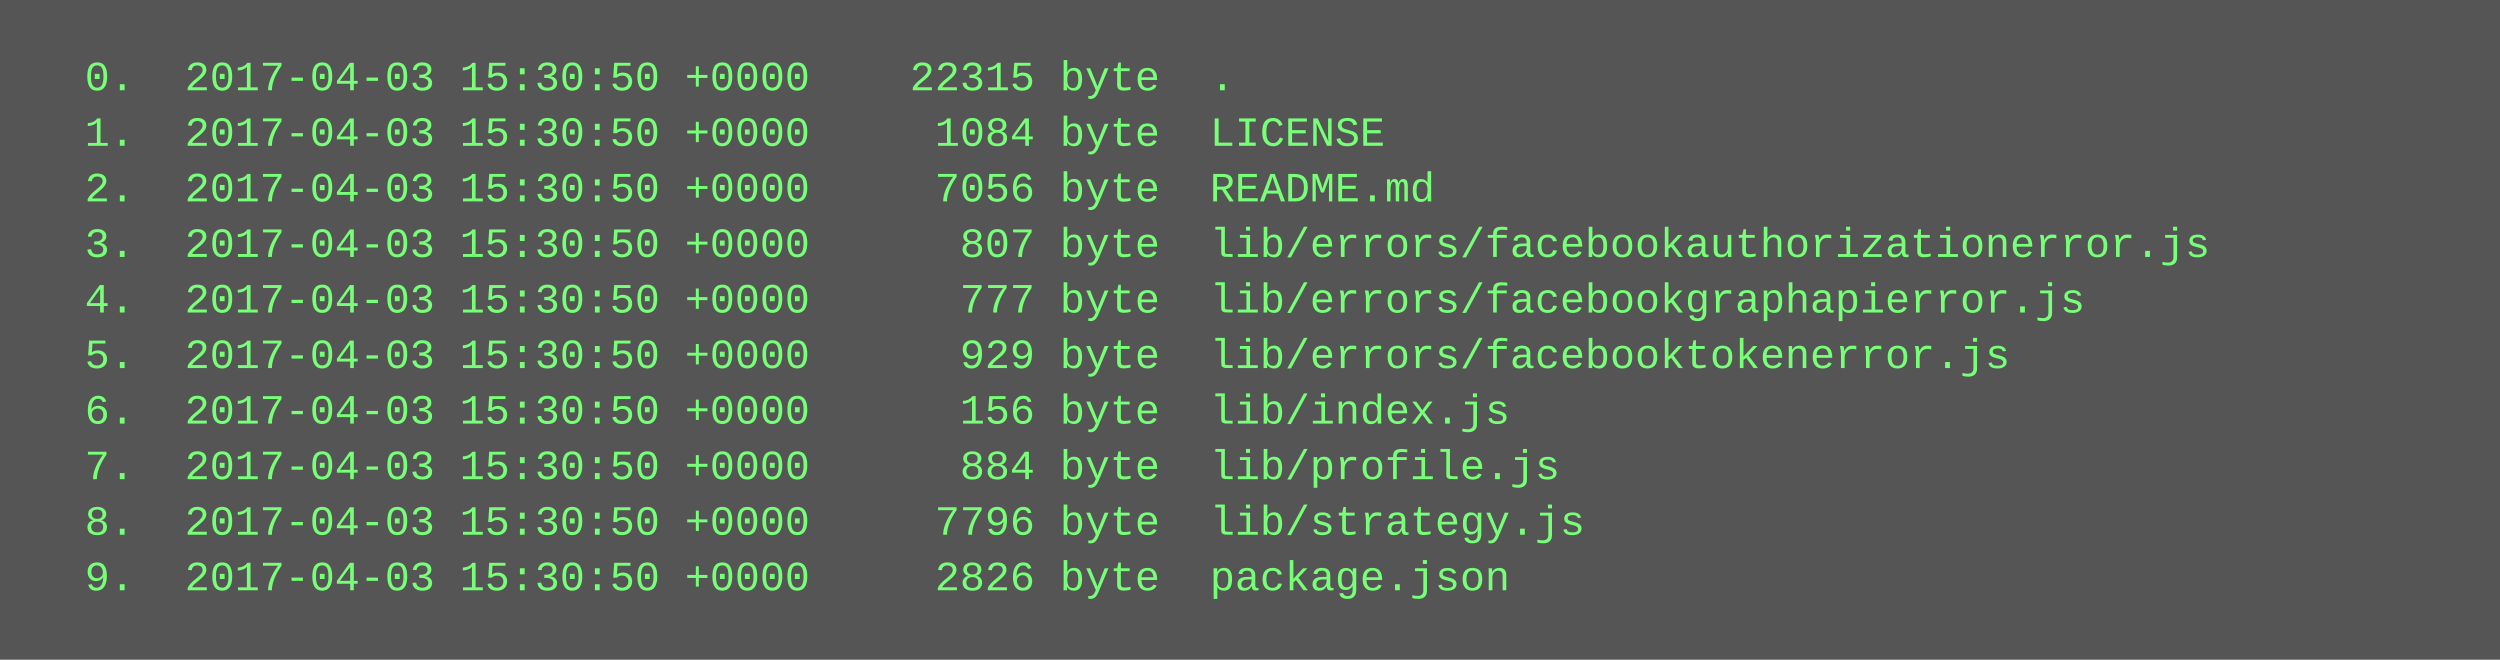
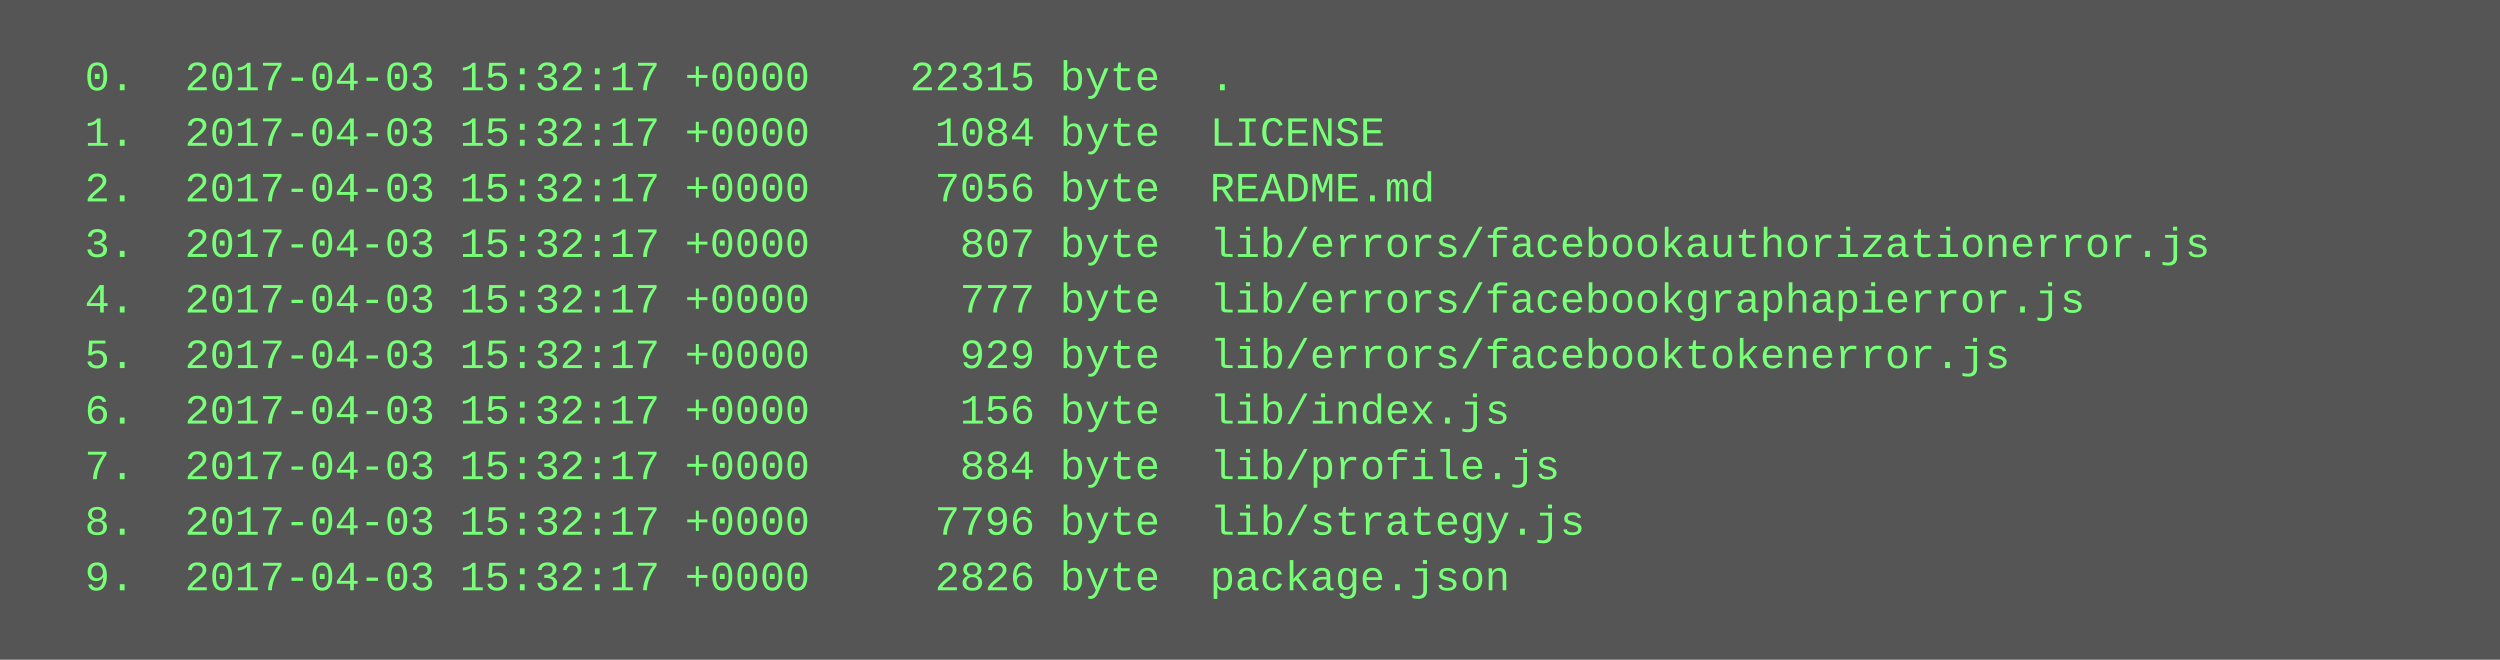
<svg xmlns="http://www.w3.org/2000/svg" height="190" width="720">
  <rect height="190" fill="#555" width="720" />
  <text fill="#7f7" font-family="Courier New" font-size="12" xml:space="preserve">
-     <tspan x="10" y="26">  0.  2017-04-03 15:30:50 +0000    22315 byte  .</tspan>
-     <tspan x="10" y="42">  1.  2017-04-03 15:30:50 +0000     1084 byte  LICENSE</tspan>
-     <tspan x="10" y="58">  2.  2017-04-03 15:30:50 +0000     7056 byte  README.md</tspan>
-     <tspan x="10" y="74">  3.  2017-04-03 15:30:50 +0000      807 byte  lib/errors/facebookauthorizationerror.js</tspan>
-     <tspan x="10" y="90">  4.  2017-04-03 15:30:50 +0000      777 byte  lib/errors/facebookgraphapierror.js</tspan>
-     <tspan x="10" y="106">  5.  2017-04-03 15:30:50 +0000      929 byte  lib/errors/facebooktokenerror.js</tspan>
-     <tspan x="10" y="122">  6.  2017-04-03 15:30:50 +0000      156 byte  lib/index.js</tspan>
-     <tspan x="10" y="138">  7.  2017-04-03 15:30:50 +0000      884 byte  lib/profile.js</tspan>
-     <tspan x="10" y="154">  8.  2017-04-03 15:30:50 +0000     7796 byte  lib/strategy.js</tspan>
-     <tspan x="10" y="170">  9.  2017-04-03 15:30:50 +0000     2826 byte  package.json</tspan>
+     <tspan x="10" y="26">  0.  2017-04-03 15:32:17 +0000    22315 byte  .</tspan>
+     <tspan x="10" y="42">  1.  2017-04-03 15:32:17 +0000     1084 byte  LICENSE</tspan>
+     <tspan x="10" y="58">  2.  2017-04-03 15:32:17 +0000     7056 byte  README.md</tspan>
+     <tspan x="10" y="74">  3.  2017-04-03 15:32:17 +0000      807 byte  lib/errors/facebookauthorizationerror.js</tspan>
+     <tspan x="10" y="90">  4.  2017-04-03 15:32:17 +0000      777 byte  lib/errors/facebookgraphapierror.js</tspan>
+     <tspan x="10" y="106">  5.  2017-04-03 15:32:17 +0000      929 byte  lib/errors/facebooktokenerror.js</tspan>
+     <tspan x="10" y="122">  6.  2017-04-03 15:32:17 +0000      156 byte  lib/index.js</tspan>
+     <tspan x="10" y="138">  7.  2017-04-03 15:32:17 +0000      884 byte  lib/profile.js</tspan>
+     <tspan x="10" y="154">  8.  2017-04-03 15:32:17 +0000     7796 byte  lib/strategy.js</tspan>
+     <tspan x="10" y="170">  9.  2017-04-03 15:32:17 +0000     2826 byte  package.json</tspan>
  </text>
</svg>
